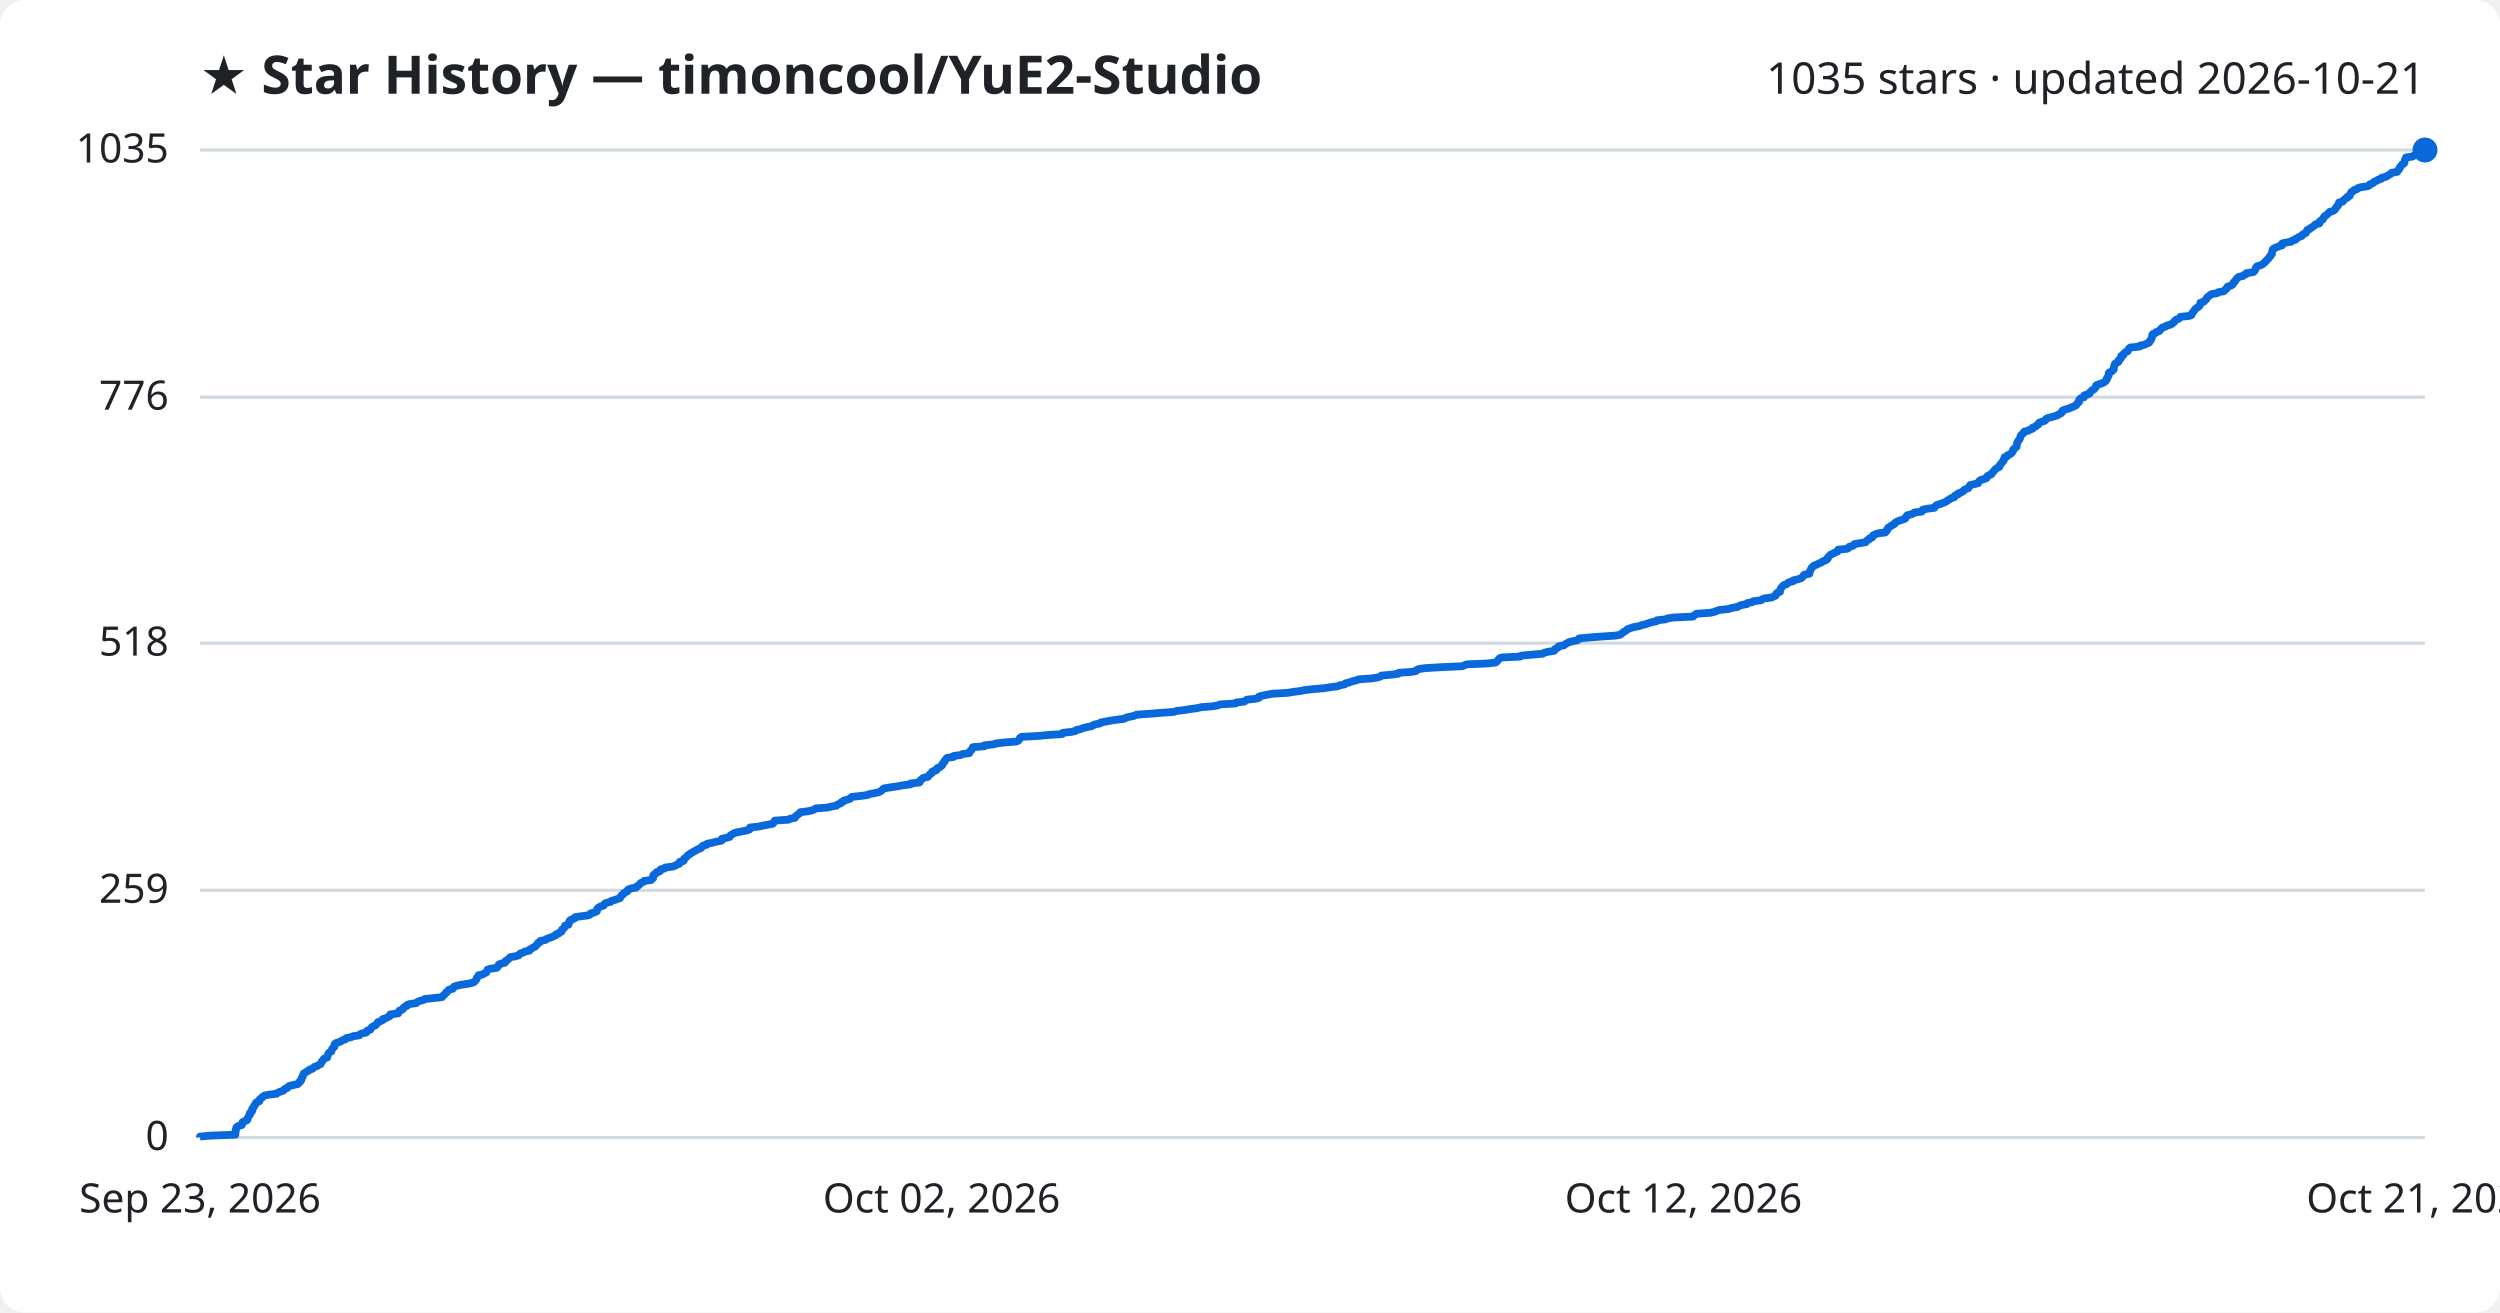
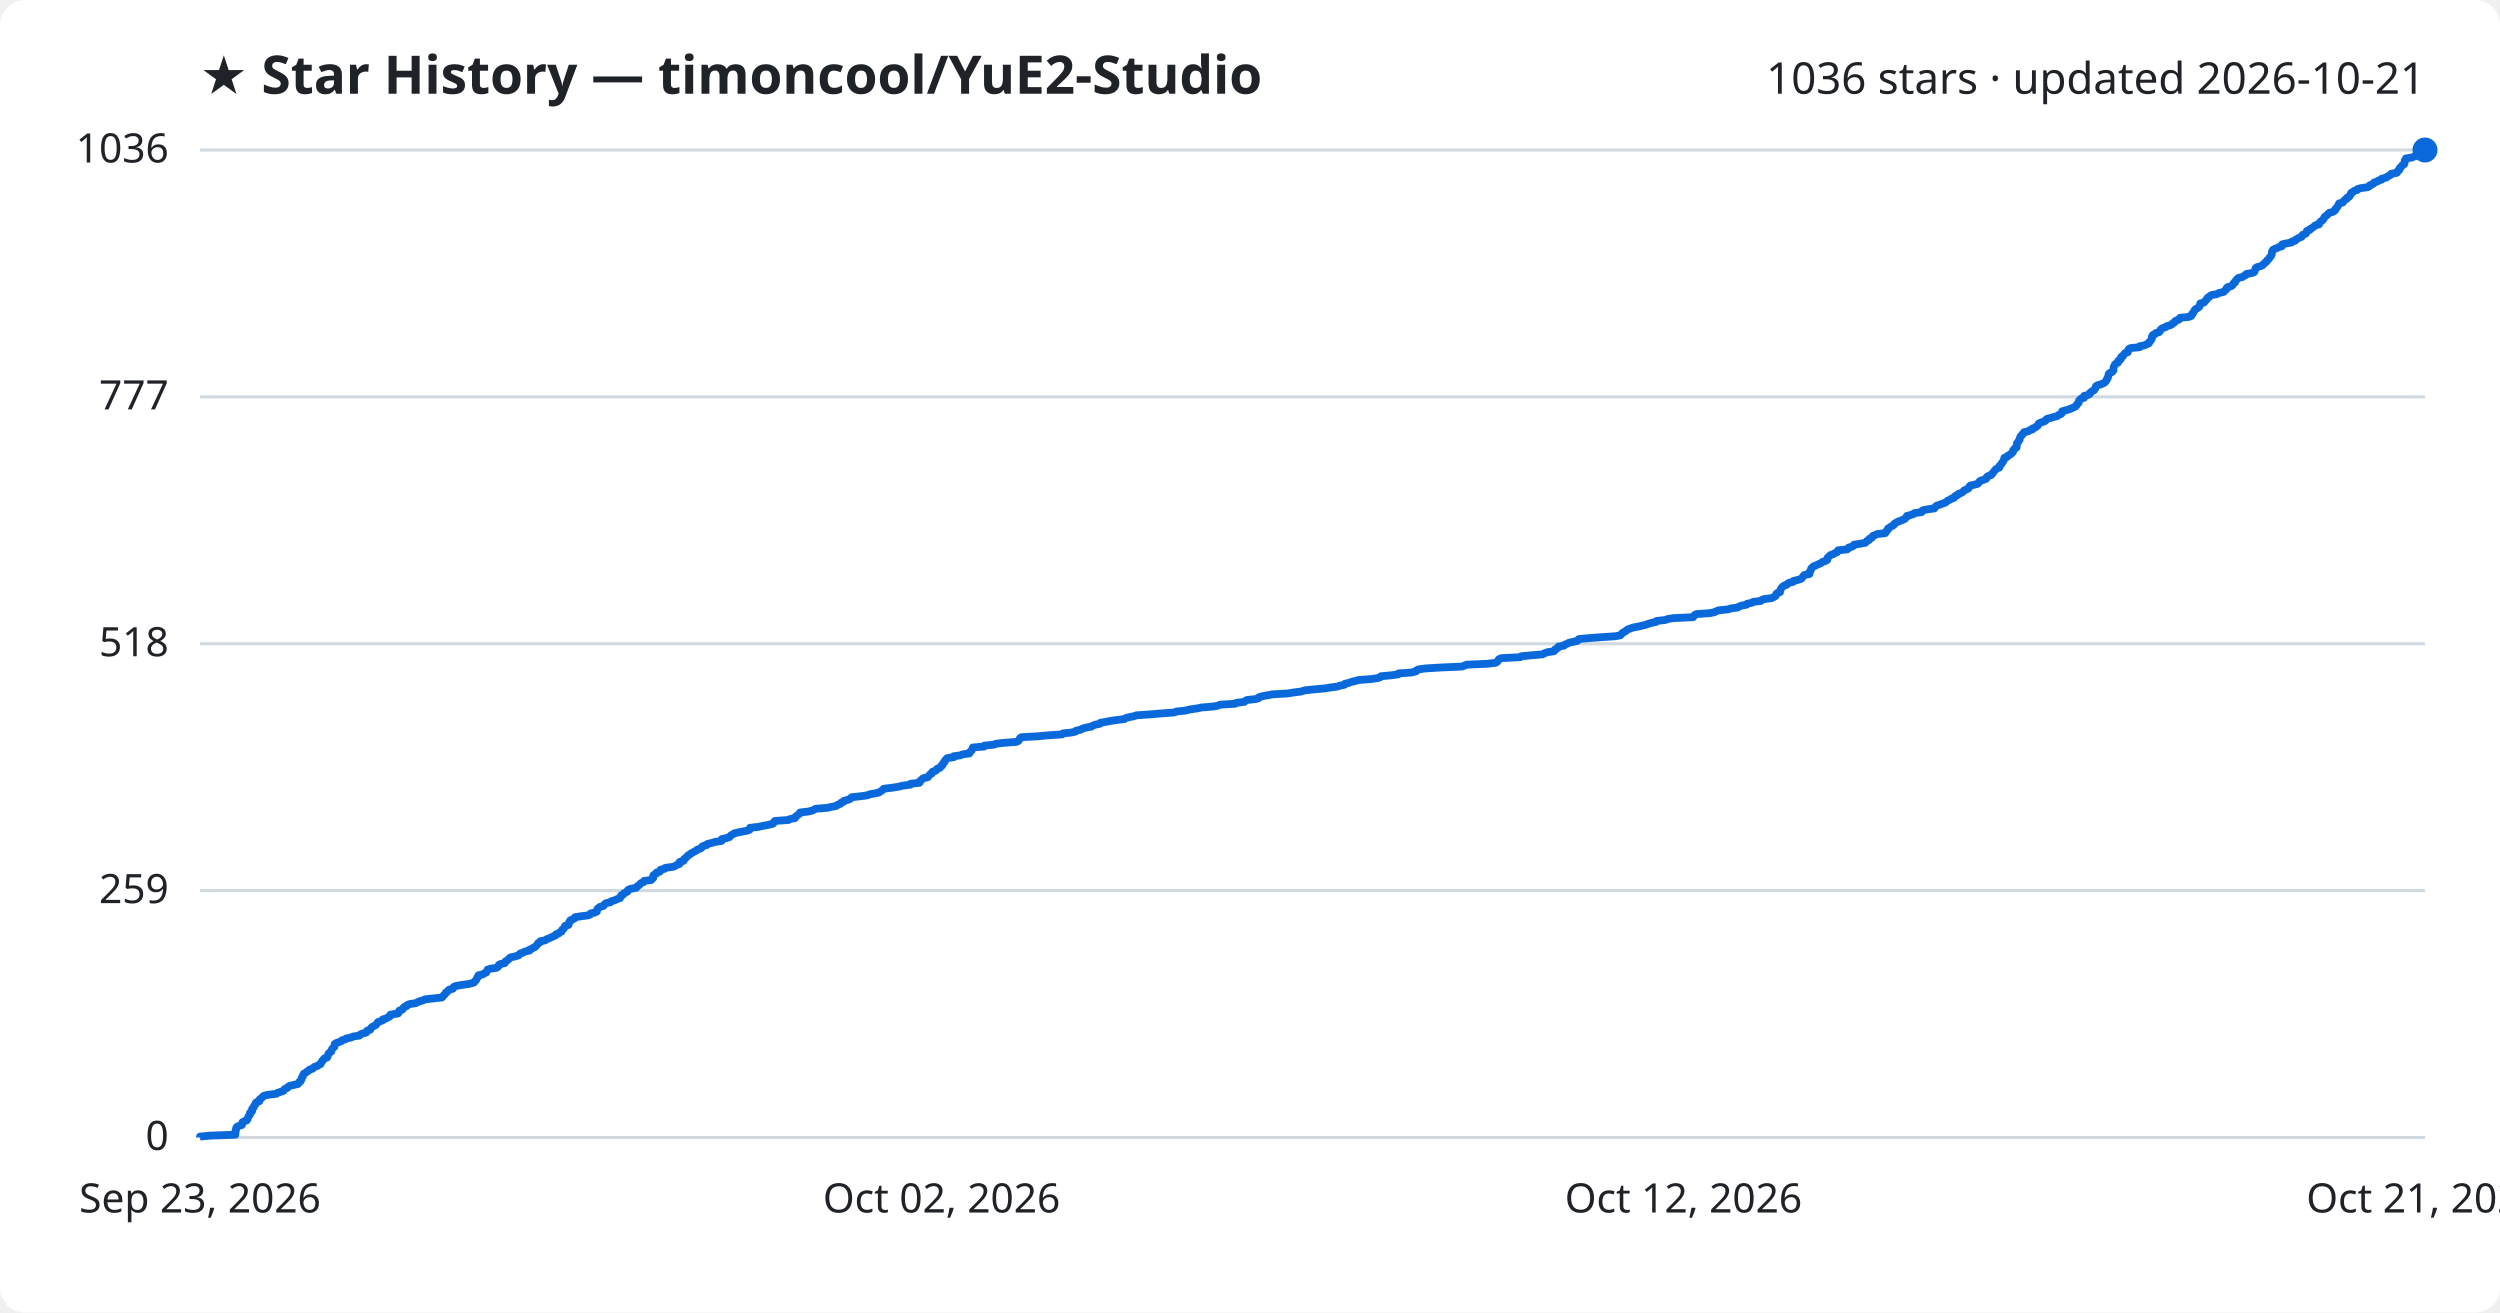
<svg xmlns="http://www.w3.org/2000/svg" viewBox="0 0 800 420" font-family="Segoe UI, sans-serif">
  <rect width="800" height="420" fill="#ffffff" rx="8" />
  <text x="64" y="30" fill="#1f2328" font-size="17" font-weight="700">★ Star History — timoncool/YuE2-Studio</text>
-   <text x="776" y="30" fill="#1f2328" font-size="14" text-anchor="end">1035 stars · updated 2026-10-21</text>
+   <text x="776" y="30" fill="#1f2328" font-size="14" text-anchor="end">1036 stars · updated 2026-10-21</text>
  <line x1="64" y1="364.0" x2="776" y2="364.0" stroke="#d1d9e0" stroke-width="1" />
  <text x="54" y="368.0" fill="#1f2328" font-size="13" text-anchor="end">0</text>
-   <line x1="64" y1="284.9" x2="776" y2="284.9" stroke="#d1d9e0" stroke-width="1" />
-   <text x="54" y="288.9" fill="#1f2328" font-size="13" text-anchor="end">259</text>
-   <line x1="64" y1="205.8" x2="776" y2="205.8" stroke="#d1d9e0" stroke-width="1" />
-   <text x="54" y="209.8" fill="#1f2328" font-size="13" text-anchor="end">518</text>
-   <line x1="64" y1="127.1" x2="776" y2="127.1" stroke="#d1d9e0" stroke-width="1" />
-   <text x="54" y="131.1" fill="#1f2328" font-size="13" text-anchor="end">776</text>
+   <line x1="64" y1="285.0" x2="776" y2="285.0" stroke="#d1d9e0" stroke-width="1" />
+   <text x="54" y="289.0" fill="#1f2328" font-size="13" text-anchor="end">259</text>
+   <line x1="64" y1="206.0" x2="776" y2="206.0" stroke="#d1d9e0" stroke-width="1" />
+   <text x="54" y="210.0" fill="#1f2328" font-size="13" text-anchor="end">518</text>
+   <line x1="64" y1="127.0" x2="776" y2="127.0" stroke="#d1d9e0" stroke-width="1" />
+   <text x="54" y="131.0" fill="#1f2328" font-size="13" text-anchor="end">777</text>
  <line x1="64" y1="48.0" x2="776" y2="48.0" stroke="#d1d9e0" stroke-width="1" />
-   <text x="54" y="52.0" fill="#1f2328" font-size="13" text-anchor="end">1035</text>
-   <path d="M64.0,364.0 L64.0,363.7 L67.3,363.4 L75.3,363.1 L75.3,362.8 L75.3,362.5 L75.4,362.2 L75.4,361.9 L75.4,361.6 L75.6,361.3 L75.6,360.9 L75.8,360.6 L76.4,360.3 L77.4,360.0 L77.5,359.7 L77.5,359.4 L77.6,359.1 L78.2,358.8 L79.0,358.5 L79.2,358.2 L79.2,357.9 L79.4,357.6 L79.5,357.3 L79.7,357.0 L80.0,356.7 L80.0,356.4 L80.0,356.1 L80.5,355.8 L80.7,355.5 L80.7,355.1 L80.7,354.8 L81.1,354.5 L81.2,354.2 L81.3,353.9 L81.6,353.6 L81.8,353.3 L81.8,353.0 L82.1,352.7 L83.0,352.4 L83.1,352.1 L83.1,351.8 L83.5,351.5 L83.9,351.2 L84.1,350.9 L84.6,350.6 L86.0,350.3 L88.5,350.0 L88.8,349.7 L89.8,349.3 L90.7,349.0 L90.9,348.7 L91.2,348.4 L92.0,348.1 L92.2,347.8 L92.6,347.5 L93.9,347.2 L95.3,346.9 L95.6,346.6 L95.7,346.3 L96.2,346.0 L96.2,345.7 L96.5,345.4 L96.5,345.1 L96.6,344.8 L96.9,344.5 L96.9,344.2 L97.1,343.8 L97.2,343.5 L97.8,343.2 L98.1,342.9 L98.8,342.6 L99.0,342.3 L100.0,342.0 L100.3,341.7 L100.6,341.4 L101.6,341.1 L101.9,340.8 L102.6,340.5 L102.7,340.2 L102.9,339.9 L103.0,339.6 L103.4,339.3 L103.5,339.0 L103.8,338.7 L104.7,338.4 L104.8,338.0 L104.9,337.7 L105.0,337.4 L105.1,337.1 L105.4,336.8 L106.0,336.5 L106.1,336.2 L106.2,335.9 L106.3,335.6 L106.6,335.3 L107.0,335.0 L107.0,334.7 L107.1,334.4 L107.1,334.1 L107.5,333.8 L108.4,333.5 L109.2,333.2 L109.5,332.9 L110.5,332.6 L110.8,332.2 L112.4,331.9 L112.9,331.6 L115.0,331.3 L115.2,331.0 L115.8,330.7 L117.2,330.4 L117.4,330.1 L117.5,329.8 L118.5,329.5 L118.6,329.2 L118.8,328.9 L119.1,328.6 L119.7,328.3 L120.3,328.0 L120.5,327.7 L120.8,327.4 L120.9,327.1 L121.7,326.8 L122.5,326.4 L122.5,326.1 L123.6,325.8 L124.0,325.5 L124.7,325.2 L124.9,324.9 L124.9,324.6 L127.4,324.3 L127.6,324.0 L127.6,323.7 L127.8,323.4 L128.7,323.1 L129.0,322.8 L129.1,322.5 L129.4,322.2 L130.2,321.9 L130.3,321.6 L131.1,321.3 L133.2,321.0 L133.6,320.6 L134.3,320.3 L135.5,320.0 L135.9,319.7 L138.6,319.4 L141.4,319.1 L141.7,318.8 L141.9,318.5 L142.3,318.2 L142.6,317.9 L142.7,317.6 L143.2,317.3 L143.4,317.0 L143.7,316.7 L144.9,316.4 L145.1,316.1 L145.2,315.8 L145.9,315.5 L147.7,315.1 L149.8,314.8 L151.1,314.5 L151.8,314.2 L152.0,313.9 L152.3,313.6 L152.5,313.3 L152.6,313.0 L152.7,312.7 L153.1,312.4 L153.1,312.1 L154.5,311.8 L154.9,311.5 L155.6,311.2 L155.7,310.9 L155.9,310.6 L156.0,310.3 L156.9,310.0 L159.0,309.7 L159.3,309.3 L159.6,309.0 L159.6,308.7 L160.1,308.4 L161.5,308.1 L161.8,307.8 L161.8,307.5 L162.4,307.2 L162.7,306.9 L163.0,306.6 L163.3,306.3 L165.0,306.0 L166.0,305.7 L166.2,305.4 L166.5,305.1 L167.5,304.8 L167.9,304.5 L169.4,304.2 L169.4,303.9 L170.2,303.5 L170.6,303.2 L171.3,302.9 L171.5,302.6 L171.8,302.3 L172.1,302.0 L172.2,301.7 L172.9,301.4 L172.9,301.1 L174.5,300.8 L174.8,300.5 L175.6,300.2 L176.5,299.9 L177.1,299.6 L177.8,299.3 L177.9,299.0 L178.8,298.7 L179.0,298.4 L179.7,298.1 L179.8,297.7 L179.9,297.4 L180.4,297.1 L180.6,296.8 L180.8,296.5 L180.8,296.2 L181.9,295.9 L182.0,295.6 L182.1,295.3 L182.1,295.0 L182.5,294.7 L182.5,294.4 L183.3,294.1 L184.0,293.8 L184.0,293.5 L186.0,293.2 L188.3,292.9 L188.9,292.6 L189.0,292.3 L190.4,291.9 L191.0,291.6 L191.0,291.3 L191.1,291.0 L191.2,290.7 L191.6,290.4 L192.1,290.1 L193.1,289.8 L193.3,289.5 L193.5,289.2 L194.1,288.9 L195.4,288.6 L195.6,288.3 L196.7,288.0 L197.5,287.7 L198.4,287.4 L198.5,287.1 L198.8,286.8 L198.9,286.5 L199.5,286.1 L199.6,285.8 L200.2,285.5 L200.8,285.2 L200.8,284.9 L201.1,284.6 L201.9,284.3 L203.6,284.0 L203.7,283.7 L204.2,283.4 L204.6,283.1 L204.8,282.8 L205.1,282.5 L205.9,282.2 L206.1,281.9 L208.4,281.6 L208.5,281.3 L209.0,281.0 L209.0,280.6 L209.0,280.3 L209.1,280.0 L209.5,279.7 L210.1,279.4 L210.1,279.1 L211.2,278.8 L211.2,278.5 L211.4,278.2 L212.7,277.9 L212.9,277.6 L215.3,277.3 L216.1,277.0 L216.5,276.7 L217.4,276.4 L217.4,276.1 L217.5,275.8 L218.7,275.5 L218.9,275.2 L218.9,274.8 L219.4,274.5 L219.6,274.2 L220.0,273.9 L220.2,273.6 L220.8,273.3 L221.1,273.0 L221.7,272.7 L222.2,272.4 L222.8,272.1 L223.2,271.8 L224.1,271.5 L224.5,271.2 L224.6,270.9 L225.0,270.6 L226.2,270.3 L226.3,270.0 L227.9,269.7 L228.9,269.4 L230.9,269.0 L231.0,268.7 L231.0,268.4 L232.5,268.1 L233.5,267.8 L233.6,267.5 L233.9,267.2 L234.5,266.9 L234.9,266.6 L236.1,266.3 L237.6,266.0 L239.2,265.7 L239.9,265.4 L240.0,265.1 L240.0,264.8 L242.8,264.5 L244.0,264.2 L245.7,263.9 L247.3,263.6 L247.6,263.2 L247.7,262.9 L248.0,262.6 L252.3,262.3 L252.8,262.0 L254.4,261.7 L254.5,261.4 L254.7,261.1 L255.2,260.8 L255.5,260.5 L256.0,260.2 L256.1,259.9 L258.6,259.6 L259.9,259.3 L260.6,259.0 L261.0,258.7 L264.8,258.4 L266.0,258.1 L267.7,257.8 L268.1,257.4 L269.0,257.1 L269.1,256.8 L269.9,256.5 L270.0,256.2 L271.1,255.9 L272.0,255.6 L272.2,255.3 L272.6,255.0 L275.4,254.7 L277.6,254.4 L278.2,254.1 L279.9,253.8 L281.3,253.5 L281.8,253.2 L282.2,252.9 L282.5,252.6 L282.8,252.3 L285.3,251.9 L287.3,251.6 L288.9,251.3 L291.4,251.0 L291.4,250.7 L294.2,250.4 L294.4,250.1 L294.4,249.8 L294.9,249.5 L295.1,249.2 L295.5,248.9 L296.9,248.6 L297.1,248.3 L297.4,248.0 L297.6,247.7 L298.2,247.4 L298.2,247.1 L298.5,246.8 L299.6,246.5 L299.7,246.1 L299.9,245.8 L300.8,245.5 L301.0,245.2 L301.5,244.9 L301.5,244.6 L301.8,244.3 L301.9,244.0 L302.3,243.7 L302.3,243.4 L302.6,243.1 L302.8,242.8 L303.1,242.5 L305.2,242.2 L305.2,241.9 L307.5,241.6 L308.0,241.3 L310.2,241.0 L310.2,240.7 L310.5,240.3 L310.9,240.0 L311.0,239.7 L311.3,239.4 L311.3,239.1 L315.0,238.8 L315.0,238.5 L318.0,238.2 L318.7,237.9 L321.3,237.6 L325.2,237.3 L325.9,237.0 L326.1,236.7 L326.3,236.4 L326.4,236.1 L326.9,235.8 L332.2,235.5 L335.4,235.2 L339.9,234.9 L340.1,234.5 L342.9,234.2 L344.2,233.9 L344.4,233.6 L345.9,233.3 L346.5,233.0 L347.7,232.7 L349.3,232.4 L349.7,232.1 L350.5,231.8 L352.0,231.5 L352.2,231.2 L353.8,230.9 L355.4,230.6 L357.4,230.3 L359.8,230.0 L360.2,229.7 L361.3,229.4 L362.8,229.1 L363.7,228.7 L368.0,228.4 L371.6,228.1 L375.7,227.8 L376.5,227.5 L379.2,227.2 L380.9,226.9 L383.1,226.6 L384.4,226.3 L388.2,226.0 L389.8,225.7 L390.5,225.4 L395.4,225.1 L395.6,224.8 L398.2,224.5 L398.6,224.2 L399.0,223.9 L401.8,223.6 L402.9,223.3 L402.9,222.9 L404.0,222.6 L405.5,222.3 L407.1,222.0 L412.1,221.7 L413.9,221.4 L416.3,221.1 L417.6,220.8 L420.5,220.5 L423.9,220.2 L425.7,219.9 L428.1,219.6 L428.8,219.3 L430.3,219.0 L430.5,218.7 L431.7,218.4 L432.5,218.1 L433.7,217.8 L434.8,217.4 L438.8,217.1 L440.8,216.8 L441.7,216.5 L442.0,216.2 L445.2,215.9 L447.4,215.6 L447.6,215.3 L451.7,215.0 L453.2,214.7 L453.3,214.4 L454.0,214.1 L456.1,213.8 L461.1,213.5 L467.9,213.2 L468.6,212.9 L469.3,212.6 L476.0,212.3 L478.6,212.0 L479.1,211.6 L479.3,211.3 L479.6,211.0 L479.8,210.7 L480.5,210.4 L486.5,210.1 L486.8,209.8 L490.1,209.5 L493.6,209.2 L494.1,208.9 L495.2,208.6 L497.2,208.3 L497.6,208.0 L497.6,207.7 L498.2,207.4 L498.7,207.1 L498.8,206.8 L500.5,206.5 L500.8,206.2 L501.5,205.8 L502.0,205.5 L503.3,205.2 L504.7,204.9 L505.2,204.6 L505.3,204.3 L508.4,204.0 L512.4,203.7 L516.9,203.4 L518.5,203.1 L518.9,202.8 L519.2,202.5 L519.6,202.2 L520.2,201.9 L520.5,201.6 L520.9,201.3 L521.8,201.0 L522.6,200.7 L524.4,200.4 L525.5,200.0 L526.8,199.7 L527.6,199.4 L528.6,199.1 L530.1,198.8 L530.2,198.5 L532.9,198.2 L533.6,197.9 L535.5,197.6 L541.8,197.3 L542.0,197.0 L542.4,196.7 L542.9,196.4 L547.2,196.1 L548.6,195.8 L549.3,195.5 L550.1,195.2 L553.1,194.9 L553.9,194.6 L556.1,194.2 L556.5,193.9 L557.3,193.6 L559.0,193.3 L559.1,193.0 L560.7,192.7 L561.0,192.4 L563.5,192.1 L563.8,191.8 L564.6,191.5 L566.9,191.2 L567.5,190.9 L568.2,190.6 L568.3,190.3 L568.4,190.0 L568.7,189.7 L569.6,189.4 L569.6,189.1 L569.7,188.7 L569.8,188.4 L570.0,188.1 L570.3,187.8 L570.5,187.5 L570.9,187.2 L571.8,186.9 L572.0,186.6 L572.5,186.3 L573.8,186.0 L573.9,185.7 L575.2,185.4 L576.2,185.1 L576.7,184.8 L576.9,184.5 L577.1,184.2 L577.4,183.9 L579.0,183.6 L579.0,183.3 L579.1,182.9 L579.3,182.6 L579.4,182.3 L579.6,182.0 L579.7,181.7 L580.1,181.4 L580.3,181.1 L581.0,180.8 L581.7,180.5 L582.3,180.2 L583.0,179.9 L583.3,179.6 L584.2,179.3 L584.7,179.0 L584.9,178.7 L584.9,178.4 L585.2,178.1 L585.5,177.8 L585.8,177.5 L586.7,177.1 L587.2,176.8 L588.0,176.5 L588.2,176.2 L588.2,175.9 L591.1,175.6 L591.6,175.3 L591.7,175.0 L592.8,174.7 L593.3,174.4 L593.4,174.1 L595.2,173.8 L597.0,173.5 L597.2,173.2 L597.5,172.9 L598.1,172.6 L598.2,172.3 L599.1,172.0 L599.2,171.7 L599.4,171.3 L600.1,171.0 L600.7,170.7 L603.3,170.4 L603.3,170.1 L603.8,169.8 L603.8,169.5 L604.2,169.2 L604.2,168.9 L604.7,168.6 L605.1,168.3 L605.7,168.0 L606.2,167.7 L606.3,167.4 L606.7,167.1 L607.3,166.8 L608.1,166.5 L609.1,166.2 L609.7,165.9 L609.8,165.5 L610.2,165.2 L610.3,164.9 L611.5,164.6 L612.3,164.3 L612.6,164.0 L615.0,163.7 L615.0,163.4 L615.3,163.1 L616.7,162.8 L619.0,162.5 L619.2,162.2 L619.4,161.9 L619.8,161.6 L620.8,161.3 L621.6,161.0 L622.4,160.7 L622.9,160.4 L623.3,160.1 L624.0,159.7 L624.4,159.4 L625.4,159.1 L625.4,158.8 L625.7,158.5 L626.6,158.2 L626.6,157.9 L627.5,157.6 L628.0,157.3 L628.4,157.0 L628.6,156.7 L629.4,156.4 L630.0,156.1 L630.1,155.8 L630.3,155.5 L630.5,155.2 L631.9,154.9 L633.0,154.6 L633.2,154.2 L633.4,153.9 L633.8,153.6 L634.9,153.3 L635.7,153.0 L635.7,152.7 L635.9,152.4 L636.4,152.1 L637.2,151.8 L637.3,151.5 L637.7,151.2 L637.9,150.9 L638.1,150.6 L638.4,150.3 L638.7,150.0 L639.2,149.7 L639.8,149.4 L639.8,149.1 L640.0,148.8 L640.3,148.4 L640.6,148.1 L640.8,147.8 L641.1,147.5 L641.1,147.2 L641.4,146.9 L641.4,146.6 L641.5,146.3 L642.3,146.0 L642.4,145.7 L643.1,145.4 L643.6,145.1 L643.8,144.8 L644.1,144.5 L644.2,144.2 L644.2,143.9 L644.6,143.6 L644.8,143.3 L645.3,143.0 L645.3,142.6 L645.4,142.3 L645.4,142.0 L645.5,141.7 L645.6,141.4 L645.9,141.1 L646.0,140.8 L646.3,140.5 L646.4,140.2 L646.5,139.9 L646.6,139.6 L646.7,139.3 L647.1,139.0 L647.3,138.7 L647.7,138.4 L647.8,138.1 L649.1,137.8 L649.5,137.5 L650.4,137.2 L650.5,136.8 L651.4,136.5 L651.6,136.2 L652.2,135.9 L652.4,135.6 L652.5,135.3 L653.2,135.0 L654.2,134.7 L654.6,134.4 L654.7,134.1 L655.2,133.8 L656.4,133.5 L657.4,133.2 L658.4,132.9 L658.7,132.6 L659.5,132.3 L659.8,132.0 L659.8,131.7 L660.0,131.4 L661.0,131.0 L662.1,130.7 L662.8,130.4 L663.5,130.1 L664.2,129.8 L664.5,129.5 L664.6,129.2 L665.0,128.9 L665.3,128.6 L665.3,128.3 L665.3,128.0 L665.6,127.7 L665.9,127.4 L666.9,127.1 L666.9,126.8 L667.0,126.5 L668.1,126.2 L668.7,125.9 L668.8,125.5 L669.2,125.2 L669.4,124.9 L670.1,124.6 L670.3,124.3 L670.6,124.0 L670.7,123.7 L670.7,123.4 L671.2,123.1 L672.2,122.8 L673.0,122.5 L673.5,122.2 L673.8,121.9 L674.1,121.6 L674.1,121.3 L674.4,121.0 L674.4,120.7 L674.6,120.4 L674.8,120.1 L674.8,119.7 L674.8,119.4 L675.1,119.1 L675.8,118.8 L676.1,118.5 L676.4,118.2 L676.4,117.9 L676.4,117.6 L676.5,117.3 L676.6,117.0 L676.7,116.7 L676.8,116.4 L677.3,116.1 L677.9,115.8 L677.9,115.5 L678.0,115.2 L678.5,114.9 L678.7,114.6 L678.7,114.3 L678.8,113.9 L679.5,113.6 L679.5,113.3 L679.8,113.0 L680.1,112.7 L680.9,112.4 L681.0,112.1 L681.1,111.8 L681.3,111.5 L681.7,111.2 L684.7,110.9 L684.8,110.6 L686.3,110.3 L686.8,110.0 L687.6,109.7 L687.9,109.4 L687.9,109.1 L688.3,108.8 L688.4,108.5 L688.6,108.1 L688.6,107.8 L688.7,107.5 L688.7,107.2 L688.9,106.9 L689.7,106.6 L689.9,106.3 L690.9,106.0 L691.2,105.7 L691.3,105.4 L691.7,105.1 L692.0,104.8 L693.0,104.5 L693.3,104.2 L694.5,103.9 L695.1,103.6 L695.3,103.3 L695.8,103.0 L695.9,102.7 L696.4,102.3 L697.2,102.0 L697.5,101.7 L697.7,101.4 L700.5,101.1 L701.3,100.8 L701.4,100.5 L701.5,100.2 L701.8,99.9 L702.0,99.6 L702.2,99.3 L702.4,99.0 L702.7,98.7 L703.2,98.4 L703.6,98.1 L703.9,97.8 L704.0,97.5 L704.1,97.2 L704.1,96.9 L705.3,96.5 L705.5,96.2 L705.8,95.9 L706.1,95.6 L706.2,95.3 L706.5,95.0 L707.0,94.7 L707.2,94.4 L707.8,94.1 L709.5,93.8 L709.9,93.5 L711.6,93.2 L711.8,92.9 L712.3,92.6 L712.6,92.3 L712.6,92.0 L712.9,91.7 L713.9,91.4 L714.5,91.0 L714.6,90.7 L714.7,90.4 L715.2,90.1 L715.3,89.8 L715.5,89.5 L715.7,89.2 L716.1,88.9 L716.4,88.6 L717.8,88.3 L718.0,88.0 L718.8,87.7 L718.9,87.4 L721.0,87.1 L721.4,86.8 L721.6,86.5 L721.7,86.2 L721.8,85.9 L721.9,85.6 L722.3,85.2 L723.3,84.9 L724.0,84.6 L724.3,84.3 L724.7,84.0 L724.9,83.7 L725.3,83.4 L725.5,83.1 L725.8,82.8 L726.1,82.5 L726.2,82.2 L726.6,81.9 L726.7,81.6 L727.0,81.3 L727.0,81.0 L727.1,80.7 L727.1,80.4 L727.3,80.1 L727.3,79.8 L727.8,79.4 L728.6,79.1 L729.3,78.8 L730.3,78.5 L730.3,78.2 L730.3,77.9 L731.7,77.6 L733.3,77.3 L733.5,77.0 L734.6,76.7 L734.6,76.4 L735.3,76.1 L735.7,75.8 L736.6,75.5 L736.7,75.2 L737.0,74.9 L737.8,74.6 L738.0,74.3 L738.2,74.0 L738.3,73.6 L739.1,73.3 L739.3,73.0 L739.9,72.7 L740.3,72.4 L740.7,72.1 L740.9,71.8 L742.2,71.5 L742.2,71.2 L742.3,70.9 L742.6,70.6 L743.2,70.3 L743.3,70.0 L743.6,69.7 L743.7,69.4 L744.0,69.1 L744.5,68.8 L744.8,68.5 L745.1,68.2 L745.5,67.8 L746.6,67.5 L747.0,67.2 L747.3,66.9 L747.4,66.6 L747.6,66.3 L748.0,66.0 L748.2,65.7 L748.2,65.4 L748.5,65.1 L748.5,64.8 L749.7,64.5 L749.9,64.2 L750.1,63.9 L750.5,63.6 L751.1,63.3 L751.1,63.0 L751.9,62.7 L751.9,62.3 L752.2,62.0 L752.3,61.7 L752.5,61.4 L753.1,61.1 L753.3,60.8 L754.3,60.5 L754.5,60.2 L755.5,59.9 L757.7,59.6 L758.2,59.3 L758.3,59.0 L759.2,58.7 L759.6,58.4 L759.8,58.1 L760.7,57.8 L761.0,57.5 L762.1,57.2 L762.1,56.9 L763.7,56.5 L764.0,56.2 L764.6,55.9 L765.1,55.6 L765.3,55.3 L767.1,55.0 L767.3,54.7 L767.4,54.4 L767.8,54.1 L767.9,53.8 L768.0,53.5 L768.3,53.2 L768.5,52.9 L768.7,52.6 L769.3,52.3 L769.4,52.0 L769.5,51.7 L769.5,51.4 L769.6,51.1 L769.9,50.7 L769.9,50.4 L772.0,50.1 L772.4,49.8 L773.6,49.5 L773.7,49.2 L773.7,48.9 L773.8,48.6 L776.0,48.3 L776.0,48.0 L776.0,48.0" fill="none" stroke="#0969da" stroke-width="2.5" stroke-linejoin="round" />
+   <text x="54" y="52.0" fill="#1f2328" font-size="13" text-anchor="end">1036</text>
+   <path d="M64.0,364.0 L64.0,363.7 L67.3,363.4 L75.3,363.1 L75.3,362.8 L75.3,362.5 L75.4,362.2 L75.4,361.9 L75.4,361.6 L75.6,361.3 L75.6,360.9 L75.8,360.6 L76.4,360.3 L77.4,360.0 L77.5,359.7 L77.5,359.4 L77.6,359.1 L78.2,358.8 L79.0,358.5 L79.2,358.2 L79.2,357.9 L79.4,357.6 L79.5,357.3 L79.7,357.0 L80.0,356.7 L80.0,356.4 L80.0,356.1 L80.5,355.8 L80.7,355.5 L80.7,355.2 L80.7,354.8 L81.1,354.5 L81.2,354.2 L81.3,353.9 L81.6,353.6 L81.8,353.3 L81.8,353.0 L82.1,352.7 L83.0,352.4 L83.1,352.1 L83.1,351.8 L83.5,351.5 L83.9,351.2 L84.1,350.9 L84.6,350.6 L86.0,350.3 L88.5,350.0 L88.8,349.7 L89.8,349.4 L90.7,349.1 L90.9,348.7 L91.2,348.4 L92.0,348.1 L92.2,347.8 L92.6,347.5 L93.9,347.2 L95.3,346.9 L95.6,346.6 L95.7,346.3 L96.2,346.0 L96.2,345.7 L96.5,345.4 L96.5,345.1 L96.6,344.8 L96.9,344.5 L96.9,344.2 L97.1,343.9 L97.2,343.6 L97.8,343.3 L98.1,343.0 L98.8,342.6 L99.0,342.3 L100.0,342.0 L100.3,341.7 L100.6,341.4 L101.6,341.1 L101.9,340.8 L102.6,340.5 L102.7,340.2 L102.9,339.9 L103.0,339.6 L103.4,339.3 L103.5,339.0 L103.8,338.7 L104.7,338.4 L104.8,338.1 L104.9,337.8 L105.0,337.5 L105.1,337.2 L105.4,336.9 L106.0,336.5 L106.0,336.2 L106.2,335.9 L106.3,335.6 L106.6,335.3 L107.0,335.0 L107.0,334.7 L107.1,334.4 L107.1,334.1 L107.5,333.8 L108.4,333.5 L109.2,333.2 L109.4,332.9 L110.5,332.6 L110.8,332.3 L112.4,332.0 L112.9,331.7 L115.0,331.4 L115.2,331.1 L115.8,330.8 L117.2,330.4 L117.4,330.1 L117.5,329.8 L118.5,329.5 L118.6,329.2 L118.8,328.9 L119.1,328.6 L119.7,328.3 L120.3,328.0 L120.5,327.7 L120.7,327.4 L120.9,327.1 L121.7,326.8 L122.5,326.5 L122.5,326.2 L123.6,325.9 L124.0,325.6 L124.7,325.3 L124.9,325.0 L124.9,324.7 L127.4,324.3 L127.6,324.0 L127.6,323.7 L127.8,323.4 L128.7,323.1 L129.0,322.8 L129.1,322.5 L129.4,322.2 L130.2,321.9 L130.3,321.6 L131.1,321.3 L133.1,321.0 L133.6,320.7 L134.3,320.4 L135.5,320.1 L135.9,319.8 L138.6,319.5 L141.4,319.2 L141.7,318.9 L141.9,318.6 L142.3,318.2 L142.6,317.9 L142.7,317.6 L143.2,317.3 L143.4,317.0 L143.7,316.7 L144.9,316.4 L145.1,316.1 L145.2,315.8 L145.9,315.5 L147.7,315.2 L149.8,314.9 L151.1,314.6 L151.8,314.3 L151.9,314.0 L152.3,313.7 L152.5,313.4 L152.6,313.1 L152.7,312.8 L153.1,312.5 L153.1,312.1 L154.5,311.8 L154.9,311.5 L155.6,311.2 L155.7,310.9 L155.9,310.6 L156.0,310.3 L156.9,310.0 L158.9,309.7 L159.3,309.4 L159.6,309.1 L159.6,308.8 L160.1,308.5 L161.5,308.2 L161.7,307.9 L161.8,307.6 L162.4,307.3 L162.7,307.0 L163.0,306.7 L163.3,306.4 L165.0,306.0 L166.0,305.7 L166.2,305.4 L166.5,305.1 L167.5,304.8 L167.9,304.5 L169.4,304.2 L169.4,303.9 L170.2,303.6 L170.6,303.3 L171.3,303.0 L171.5,302.7 L171.8,302.4 L172.1,302.1 L172.2,301.8 L172.9,301.5 L172.9,301.2 L174.5,300.9 L174.8,300.6 L175.6,300.3 L176.5,299.9 L177.1,299.6 L177.8,299.3 L177.9,299.0 L178.8,298.7 L179.0,298.4 L179.7,298.1 L179.8,297.8 L179.9,297.5 L180.4,297.2 L180.5,296.9 L180.8,296.6 L180.8,296.3 L181.9,296.0 L182.0,295.7 L182.1,295.4 L182.1,295.1 L182.5,294.8 L182.5,294.5 L183.3,294.2 L184.0,293.8 L184.0,293.5 L186.0,293.2 L188.3,292.9 L188.9,292.6 L189.0,292.3 L190.4,292.0 L191.0,291.7 L191.0,291.4 L191.1,291.1 L191.2,290.8 L191.6,290.5 L192.0,290.2 L193.1,289.9 L193.3,289.6 L193.5,289.3 L194.0,289.0 L195.4,288.7 L195.6,288.4 L196.7,288.1 L197.5,287.7 L198.4,287.4 L198.5,287.1 L198.8,286.8 L198.8,286.5 L199.5,286.2 L199.6,285.9 L200.2,285.6 L200.8,285.3 L200.8,285.0 L201.1,284.7 L201.9,284.4 L203.6,284.1 L203.7,283.8 L204.1,283.5 L204.6,283.2 L204.8,282.9 L205.1,282.6 L205.9,282.3 L206.1,281.9 L208.4,281.6 L208.5,281.3 L209.0,281.0 L209.0,280.7 L209.0,280.4 L209.1,280.1 L209.5,279.8 L210.1,279.5 L210.1,279.2 L211.2,278.9 L211.2,278.6 L211.4,278.3 L212.7,278.0 L212.9,277.7 L215.3,277.4 L216.1,277.1 L216.5,276.8 L217.4,276.5 L217.4,276.2 L217.5,275.8 L218.7,275.5 L218.9,275.2 L218.9,274.9 L219.4,274.6 L219.6,274.3 L220.0,274.0 L220.2,273.7 L220.8,273.4 L221.1,273.1 L221.7,272.8 L222.2,272.5 L222.8,272.2 L223.1,271.9 L224.0,271.6 L224.5,271.3 L224.6,271.0 L225.0,270.7 L226.2,270.4 L226.3,270.1 L227.9,269.7 L228.9,269.4 L230.9,269.1 L231.0,268.8 L231.0,268.5 L232.4,268.2 L233.4,267.9 L233.6,267.6 L233.9,267.3 L234.5,267.0 L234.9,266.7 L236.1,266.4 L237.6,266.1 L239.2,265.8 L239.9,265.5 L240.0,265.2 L240.0,264.9 L242.7,264.6 L244.0,264.3 L245.7,264.0 L247.3,263.6 L247.6,263.3 L247.7,263.0 L248.0,262.7 L252.3,262.4 L252.8,262.1 L254.4,261.8 L254.5,261.5 L254.7,261.2 L255.2,260.9 L255.5,260.6 L256.0,260.3 L256.0,260.0 L258.6,259.7 L259.9,259.4 L260.5,259.1 L261.0,258.8 L264.8,258.5 L266.0,258.2 L267.6,257.9 L268.1,257.5 L269.0,257.2 L269.1,256.9 L269.9,256.6 L270.0,256.3 L271.1,256.0 L272.0,255.7 L272.2,255.4 L272.6,255.1 L275.4,254.8 L277.6,254.5 L278.2,254.2 L279.9,253.9 L281.3,253.6 L281.7,253.3 L282.2,253.0 L282.5,252.7 L282.8,252.4 L285.3,252.1 L287.3,251.8 L288.9,251.4 L291.3,251.1 L291.4,250.8 L294.2,250.5 L294.4,250.2 L294.4,249.9 L294.9,249.6 L295.1,249.3 L295.5,249.0 L296.9,248.7 L297.1,248.4 L297.4,248.1 L297.6,247.8 L298.2,247.5 L298.2,247.2 L298.5,246.9 L299.5,246.6 L299.7,246.3 L299.9,246.0 L300.8,245.7 L301.0,245.3 L301.5,245.0 L301.5,244.7 L301.8,244.4 L301.9,244.1 L302.3,243.8 L302.3,243.5 L302.6,243.2 L302.8,242.9 L303.1,242.6 L305.2,242.3 L305.2,242.0 L307.4,241.7 L308.0,241.4 L310.2,241.1 L310.2,240.8 L310.5,240.5 L310.9,240.2 L311.0,239.9 L311.2,239.6 L311.3,239.2 L314.9,238.9 L315.0,238.6 L318.0,238.3 L318.7,238.0 L321.3,237.7 L325.2,237.4 L325.9,237.1 L326.1,236.8 L326.3,236.5 L326.4,236.2 L326.9,235.9 L332.2,235.6 L335.4,235.3 L339.9,235.0 L340.1,234.7 L342.9,234.4 L344.2,234.1 L344.4,233.8 L345.8,233.5 L346.5,233.1 L347.7,232.8 L349.3,232.5 L349.7,232.2 L350.5,231.9 L352.0,231.6 L352.1,231.3 L353.8,231.0 L355.3,230.7 L357.4,230.4 L359.8,230.1 L360.2,229.8 L361.3,229.5 L362.8,229.2 L363.7,228.9 L368.0,228.6 L371.6,228.3 L375.7,228.0 L376.4,227.7 L379.2,227.4 L380.9,227.0 L383.1,226.7 L384.4,226.4 L388.2,226.1 L389.8,225.8 L390.4,225.5 L395.3,225.2 L395.6,224.9 L398.2,224.6 L398.5,224.3 L399.0,224.0 L401.8,223.7 L402.8,223.4 L402.9,223.1 L403.9,222.8 L405.5,222.5 L407.1,222.2 L412.1,221.9 L413.9,221.6 L416.3,221.3 L417.6,220.9 L420.5,220.6 L423.9,220.3 L425.7,220.0 L428.0,219.7 L428.8,219.4 L430.3,219.1 L430.4,218.8 L431.7,218.5 L432.5,218.2 L433.7,217.9 L434.8,217.6 L438.8,217.3 L440.8,217.0 L441.7,216.7 L441.9,216.4 L445.2,216.1 L447.4,215.8 L447.5,215.5 L451.7,215.2 L453.2,214.8 L453.3,214.5 L453.9,214.2 L456.1,213.9 L461.1,213.6 L467.9,213.3 L468.6,213.0 L469.3,212.7 L476.0,212.4 L478.6,212.1 L479.1,211.8 L479.3,211.5 L479.5,211.2 L479.7,210.9 L480.5,210.6 L486.5,210.3 L486.8,210.0 L490.0,209.7 L493.6,209.4 L494.1,209.1 L495.2,208.7 L497.2,208.4 L497.6,208.1 L497.6,207.8 L498.2,207.5 L498.7,207.2 L498.7,206.9 L500.5,206.6 L500.7,206.3 L501.5,206.0 L502.0,205.7 L503.3,205.4 L504.7,205.1 L505.1,204.8 L505.2,204.5 L508.4,204.2 L512.4,203.9 L516.9,203.6 L518.5,203.3 L518.9,202.9 L519.1,202.6 L519.6,202.3 L520.2,202.0 L520.5,201.7 L520.9,201.4 L521.8,201.1 L522.6,200.8 L524.3,200.5 L525.5,200.2 L526.8,199.9 L527.5,199.6 L528.6,199.3 L530.0,199.0 L530.1,198.7 L532.9,198.4 L533.6,198.1 L535.5,197.8 L541.8,197.5 L542.0,197.2 L542.3,196.8 L542.9,196.5 L547.2,196.2 L548.6,195.9 L549.2,195.6 L550.0,195.3 L553.0,195.0 L553.9,194.7 L556.1,194.4 L556.5,194.1 L557.3,193.8 L558.9,193.5 L559.1,193.2 L560.6,192.9 L561.0,192.6 L563.5,192.3 L563.7,192.0 L564.5,191.7 L566.9,191.4 L567.5,191.1 L568.2,190.7 L568.3,190.4 L568.4,190.1 L568.7,189.8 L569.6,189.5 L569.6,189.2 L569.7,188.9 L569.8,188.6 L570.0,188.3 L570.2,188.0 L570.5,187.7 L570.9,187.4 L571.8,187.1 L572.0,186.8 L572.5,186.5 L573.8,186.2 L573.9,185.9 L575.2,185.6 L576.2,185.3 L576.6,185.0 L576.9,184.6 L577.1,184.3 L577.4,184.0 L579.0,183.7 L579.0,183.4 L579.0,183.1 L579.3,182.8 L579.4,182.5 L579.6,182.2 L579.6,181.9 L580.0,181.6 L580.2,181.3 L580.9,181.0 L581.6,180.7 L582.2,180.4 L582.9,180.1 L583.2,179.8 L584.2,179.5 L584.7,179.2 L584.8,178.9 L584.8,178.5 L585.2,178.2 L585.4,177.9 L585.8,177.6 L586.7,177.3 L587.1,177.0 L587.9,176.7 L588.1,176.4 L588.2,176.1 L591.1,175.8 L591.5,175.5 L591.6,175.2 L592.7,174.9 L593.2,174.6 L593.3,174.3 L595.2,174.0 L596.9,173.7 L597.2,173.4 L597.4,173.1 L598.1,172.8 L598.2,172.4 L599.0,172.1 L599.1,171.8 L599.3,171.5 L600.1,171.2 L600.7,170.9 L603.3,170.6 L603.3,170.3 L603.7,170.0 L603.8,169.7 L604.2,169.4 L604.2,169.1 L604.7,168.8 L605.1,168.5 L605.7,168.2 L606.1,167.9 L606.2,167.6 L606.7,167.3 L607.2,167.0 L608.0,166.7 L609.0,166.3 L609.6,166.0 L609.8,165.7 L610.2,165.4 L610.2,165.1 L611.4,164.8 L612.3,164.5 L612.6,164.2 L614.9,163.9 L614.9,163.6 L615.3,163.3 L616.7,163.0 L619.0,162.7 L619.1,162.4 L619.4,162.1 L619.8,161.8 L620.7,161.5 L621.5,161.2 L622.4,160.9 L622.8,160.6 L623.3,160.2 L624.0,159.9 L624.4,159.6 L625.3,159.3 L625.4,159.0 L625.7,158.7 L626.5,158.4 L626.6,158.1 L627.4,157.8 L628.0,157.5 L628.3,157.2 L628.6,156.9 L629.3,156.6 L629.9,156.3 L630.1,156.0 L630.2,155.7 L630.5,155.4 L631.8,155.1 L632.9,154.8 L633.2,154.5 L633.4,154.1 L633.8,153.8 L634.9,153.5 L635.6,153.2 L635.7,152.9 L635.8,152.6 L636.3,152.3 L637.2,152.0 L637.3,151.7 L637.7,151.4 L637.9,151.1 L638.1,150.8 L638.4,150.5 L638.6,150.2 L639.1,149.9 L639.8,149.6 L639.8,149.3 L639.9,149.0 L640.3,148.7 L640.5,148.4 L640.7,148.0 L641.0,147.7 L641.1,147.4 L641.3,147.1 L641.4,146.8 L641.4,146.5 L642.3,146.2 L642.4,145.9 L643.0,145.6 L643.5,145.3 L643.7,145.0 L644.1,144.7 L644.2,144.4 L644.2,144.1 L644.6,143.8 L644.7,143.5 L645.3,143.2 L645.3,142.9 L645.4,142.6 L645.4,142.3 L645.4,141.9 L645.6,141.6 L645.9,141.3 L646.0,141.0 L646.3,140.7 L646.3,140.4 L646.4,140.1 L646.5,139.8 L646.7,139.5 L647.1,139.2 L647.2,138.9 L647.6,138.6 L647.7,138.3 L649.1,138.0 L649.4,137.7 L650.4,137.4 L650.4,137.1 L651.3,136.8 L651.6,136.5 L652.1,136.2 L652.3,135.8 L652.4,135.5 L653.1,135.2 L654.1,134.9 L654.6,134.6 L654.7,134.3 L655.1,134.0 L656.4,133.7 L657.3,133.4 L658.4,133.1 L658.7,132.8 L659.5,132.5 L659.8,132.2 L659.8,131.9 L659.9,131.6 L661.0,131.3 L662.1,131.0 L662.8,130.7 L663.5,130.4 L664.1,130.1 L664.5,129.7 L664.6,129.4 L665.0,129.1 L665.2,128.8 L665.2,128.5 L665.3,128.2 L665.6,127.9 L665.9,127.6 L666.9,127.3 L666.9,127.0 L666.9,126.7 L668.1,126.4 L668.7,126.1 L668.7,125.8 L669.1,125.5 L669.4,125.2 L670.1,124.9 L670.2,124.6 L670.5,124.3 L670.6,123.9 L670.7,123.6 L671.2,123.3 L672.2,123.0 L673.0,122.7 L673.5,122.4 L673.8,122.1 L674.0,121.8 L674.1,121.5 L674.4,121.2 L674.4,120.9 L674.6,120.6 L674.7,120.3 L674.7,120.0 L674.8,119.7 L675.0,119.4 L675.8,119.1 L676.1,118.8 L676.3,118.5 L676.3,118.2 L676.3,117.8 L676.4,117.5 L676.5,117.2 L676.7,116.9 L676.8,116.6 L677.2,116.3 L677.8,116.0 L677.9,115.7 L677.9,115.4 L678.5,115.1 L678.7,114.8 L678.7,114.5 L678.8,114.2 L679.4,113.9 L679.5,113.6 L679.8,113.3 L680.0,113.0 L680.9,112.7 L681.0,112.4 L681.0,112.1 L681.2,111.7 L681.7,111.4 L684.7,111.1 L684.7,110.8 L686.3,110.5 L686.8,110.2 L687.6,109.9 L687.8,109.6 L687.9,109.3 L688.2,109.0 L688.4,108.7 L688.6,108.4 L688.6,108.1 L688.6,107.8 L688.7,107.5 L688.9,107.2 L689.6,106.9 L689.8,106.6 L690.9,106.3 L691.2,106.0 L691.3,105.6 L691.6,105.3 L692.0,105.0 L693.0,104.7 L693.3,104.4 L694.4,104.1 L695.0,103.8 L695.2,103.5 L695.8,103.2 L695.9,102.9 L696.3,102.6 L697.2,102.3 L697.5,102.0 L697.6,101.7 L700.5,101.4 L701.2,101.1 L701.4,100.8 L701.4,100.5 L701.8,100.2 L701.9,99.9 L702.2,99.5 L702.3,99.2 L702.6,98.9 L703.2,98.6 L703.6,98.3 L703.9,98.0 L704.0,97.7 L704.0,97.4 L704.1,97.1 L705.3,96.8 L705.5,96.5 L705.8,96.2 L706.1,95.9 L706.2,95.6 L706.4,95.3 L707.0,95.0 L707.2,94.7 L707.8,94.4 L709.5,94.1 L709.9,93.8 L711.6,93.4 L711.8,93.1 L712.2,92.8 L712.5,92.5 L712.5,92.2 L712.8,91.9 L713.9,91.6 L714.4,91.3 L714.6,91.0 L714.7,90.7 L715.2,90.4 L715.2,90.1 L715.5,89.8 L715.7,89.5 L716.0,89.2 L716.4,88.9 L717.7,88.6 L718.0,88.3 L718.7,88.0 L718.8,87.7 L720.9,87.3 L721.4,87.0 L721.5,86.7 L721.6,86.4 L721.8,86.1 L721.8,85.8 L722.2,85.5 L723.3,85.2 L724.0,84.9 L724.2,84.6 L724.6,84.3 L724.9,84.0 L725.3,83.7 L725.4,83.4 L725.8,83.1 L726.1,82.8 L726.2,82.5 L726.5,82.2 L726.7,81.9 L726.9,81.6 L727.0,81.2 L727.0,80.9 L727.0,80.6 L727.2,80.3 L727.3,80.0 L727.8,79.7 L728.6,79.4 L729.2,79.1 L730.2,78.8 L730.3,78.5 L730.3,78.2 L731.6,77.9 L733.3,77.6 L733.4,77.3 L734.5,77.0 L734.6,76.7 L735.2,76.4 L735.6,76.1 L736.5,75.8 L736.6,75.5 L736.9,75.1 L737.8,74.8 L738.0,74.5 L738.1,74.2 L738.2,73.9 L739.1,73.6 L739.2,73.3 L739.8,73.0 L740.2,72.7 L740.6,72.4 L740.9,72.1 L742.1,71.8 L742.1,71.5 L742.3,71.2 L742.6,70.9 L743.1,70.6 L743.3,70.3 L743.6,70.0 L743.7,69.7 L743.9,69.4 L744.4,69.0 L744.8,68.7 L745.0,68.4 L745.4,68.1 L746.5,67.8 L747.0,67.5 L747.3,67.2 L747.3,66.9 L747.6,66.6 L747.9,66.3 L748.1,66.0 L748.2,65.7 L748.4,65.4 L748.5,65.1 L749.7,64.8 L749.9,64.5 L750.1,64.2 L750.4,63.9 L751.0,63.6 L751.0,63.3 L751.8,62.9 L751.9,62.6 L752.2,62.3 L752.2,62.0 L752.4,61.7 L753.0,61.4 L753.3,61.1 L754.3,60.8 L754.4,60.5 L755.5,60.2 L757.7,59.9 L758.2,59.6 L758.3,59.3 L759.1,59.0 L759.6,58.7 L759.7,58.4 L760.7,58.1 L761.0,57.8 L762.1,57.5 L762.1,57.2 L763.7,56.8 L763.9,56.5 L764.6,56.2 L765.1,55.9 L765.2,55.6 L767.0,55.3 L767.2,55.0 L767.3,54.7 L767.8,54.4 L767.8,54.1 L767.9,53.8 L768.3,53.5 L768.5,53.2 L768.7,52.9 L769.3,52.6 L769.4,52.3 L769.5,52.0 L769.5,51.7 L769.5,51.4 L769.9,51.1 L769.9,50.7 L771.9,50.4 L772.4,50.1 L773.6,49.8 L773.6,49.5 L773.7,49.2 L773.8,48.9 L775.9,48.6 L775.9,48.3 L776.0,48.0 L776.0,48.0" fill="none" stroke="#0969da" stroke-width="2.5" stroke-linejoin="round" />
  <circle cx="776.0" cy="48.0" r="4" fill="#0969da" />
  <text x="64.0" y="388" fill="#1f2328" font-size="13" text-anchor="middle">Sep 23, 2026</text>
  <text x="301.3" y="388" fill="#1f2328" font-size="13" text-anchor="middle">Oct 02, 2026</text>
  <text x="538.7" y="388" fill="#1f2328" font-size="13" text-anchor="middle">Oct 12, 2026</text>
  <text x="776.0" y="388" fill="#1f2328" font-size="13" text-anchor="middle">Oct 21, 2026</text>
</svg>
